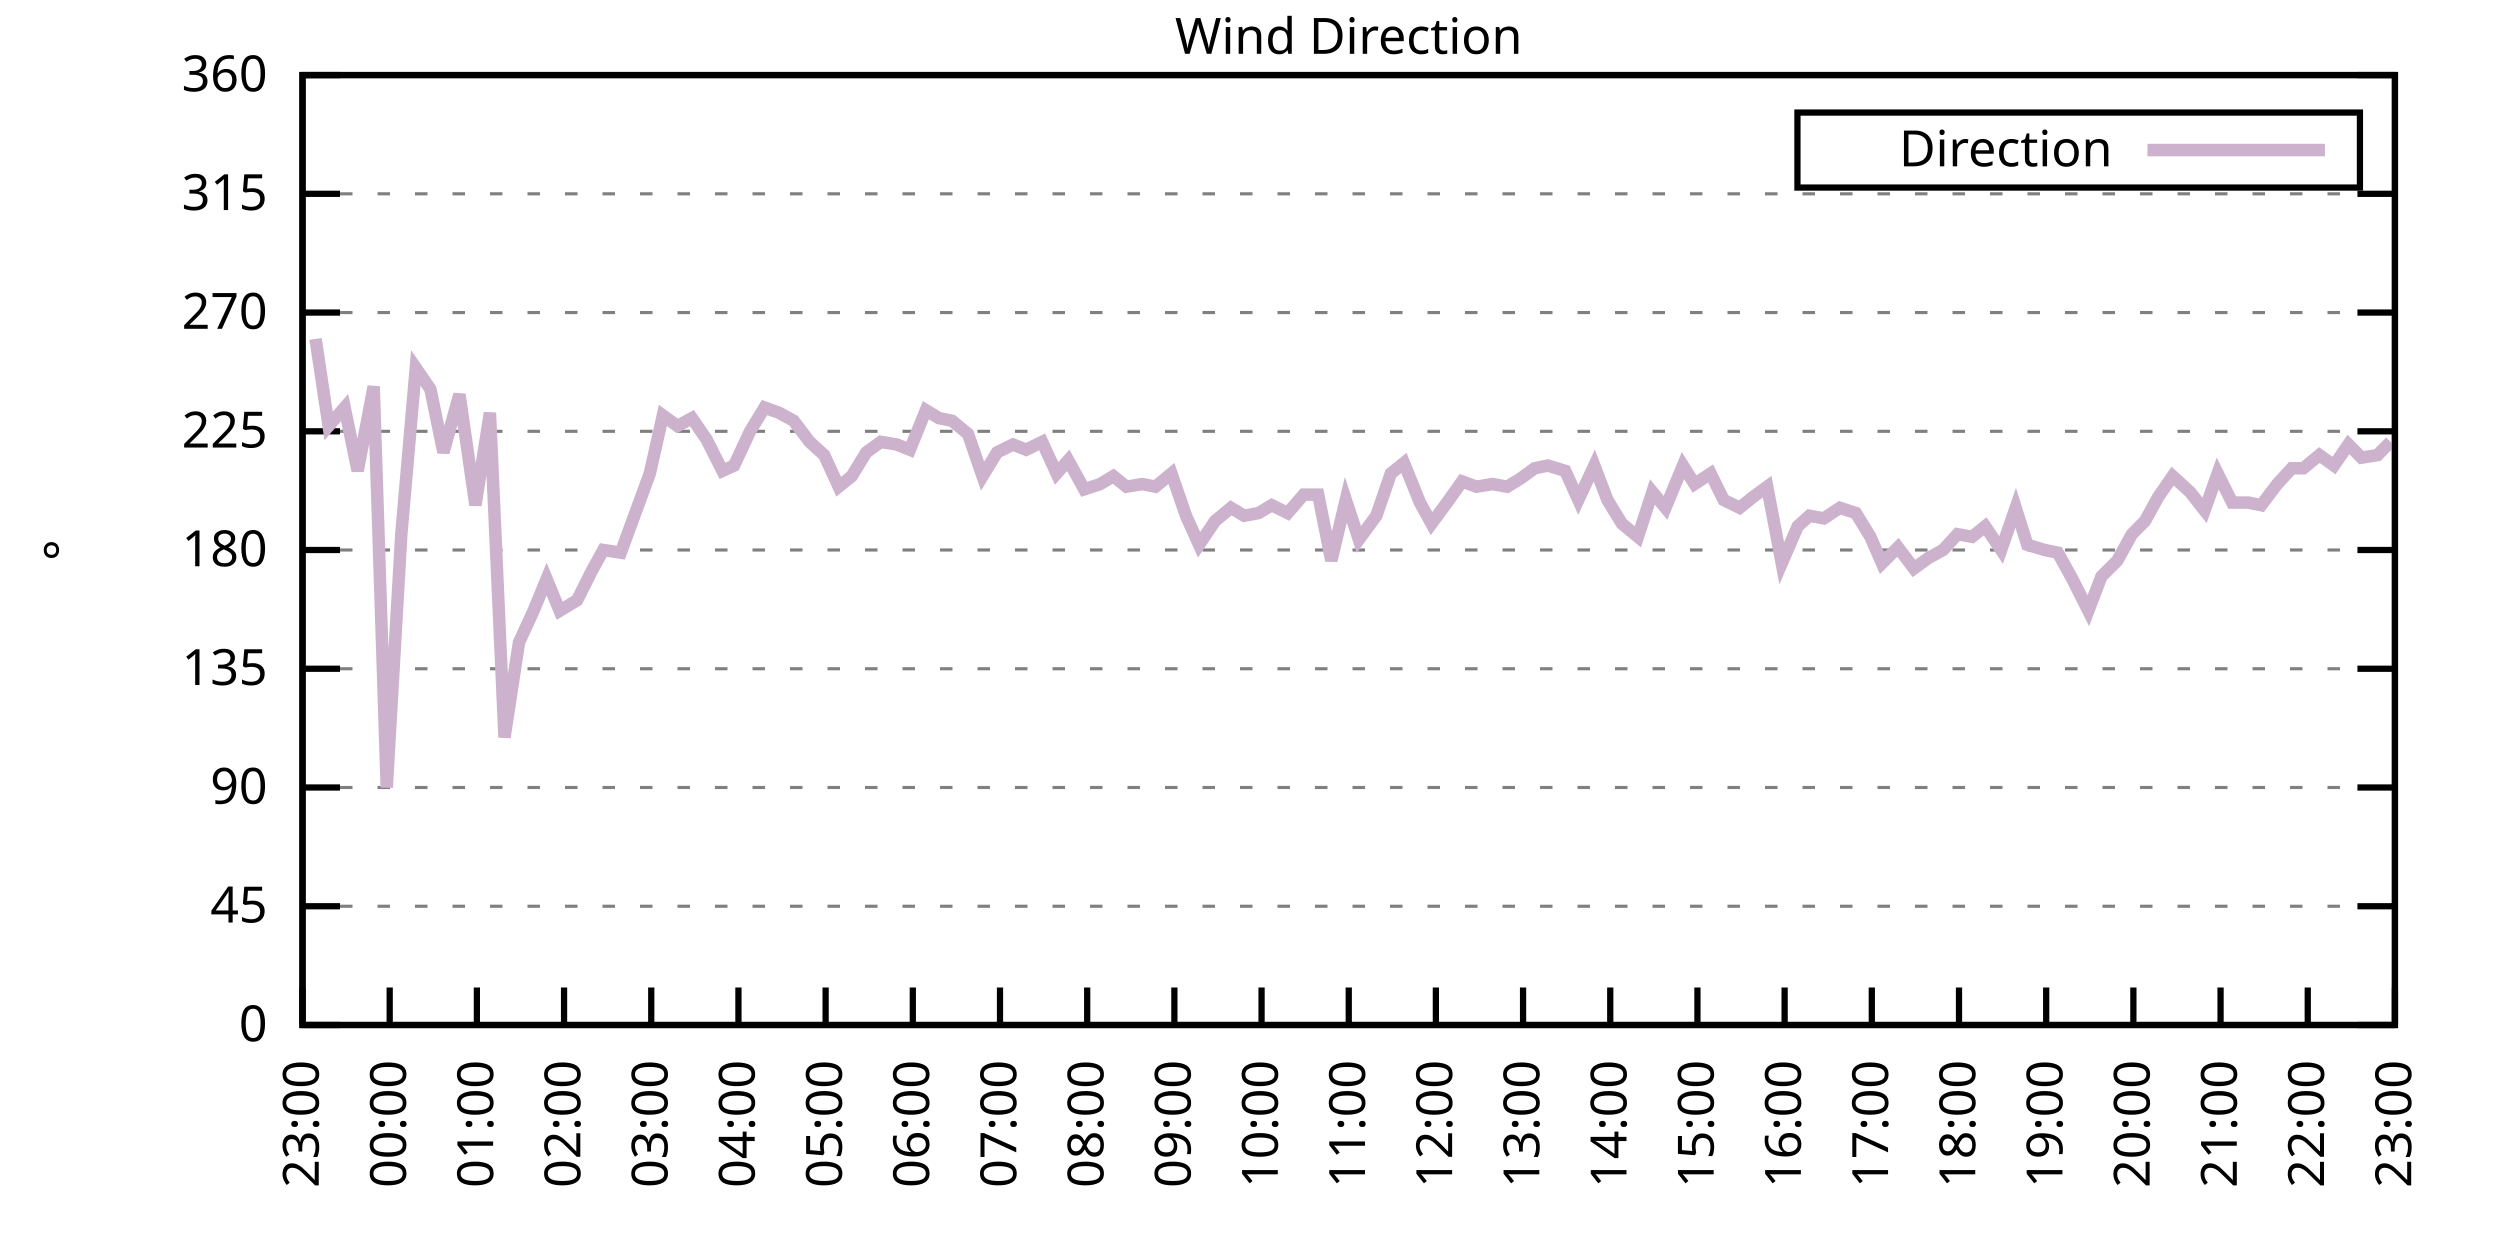
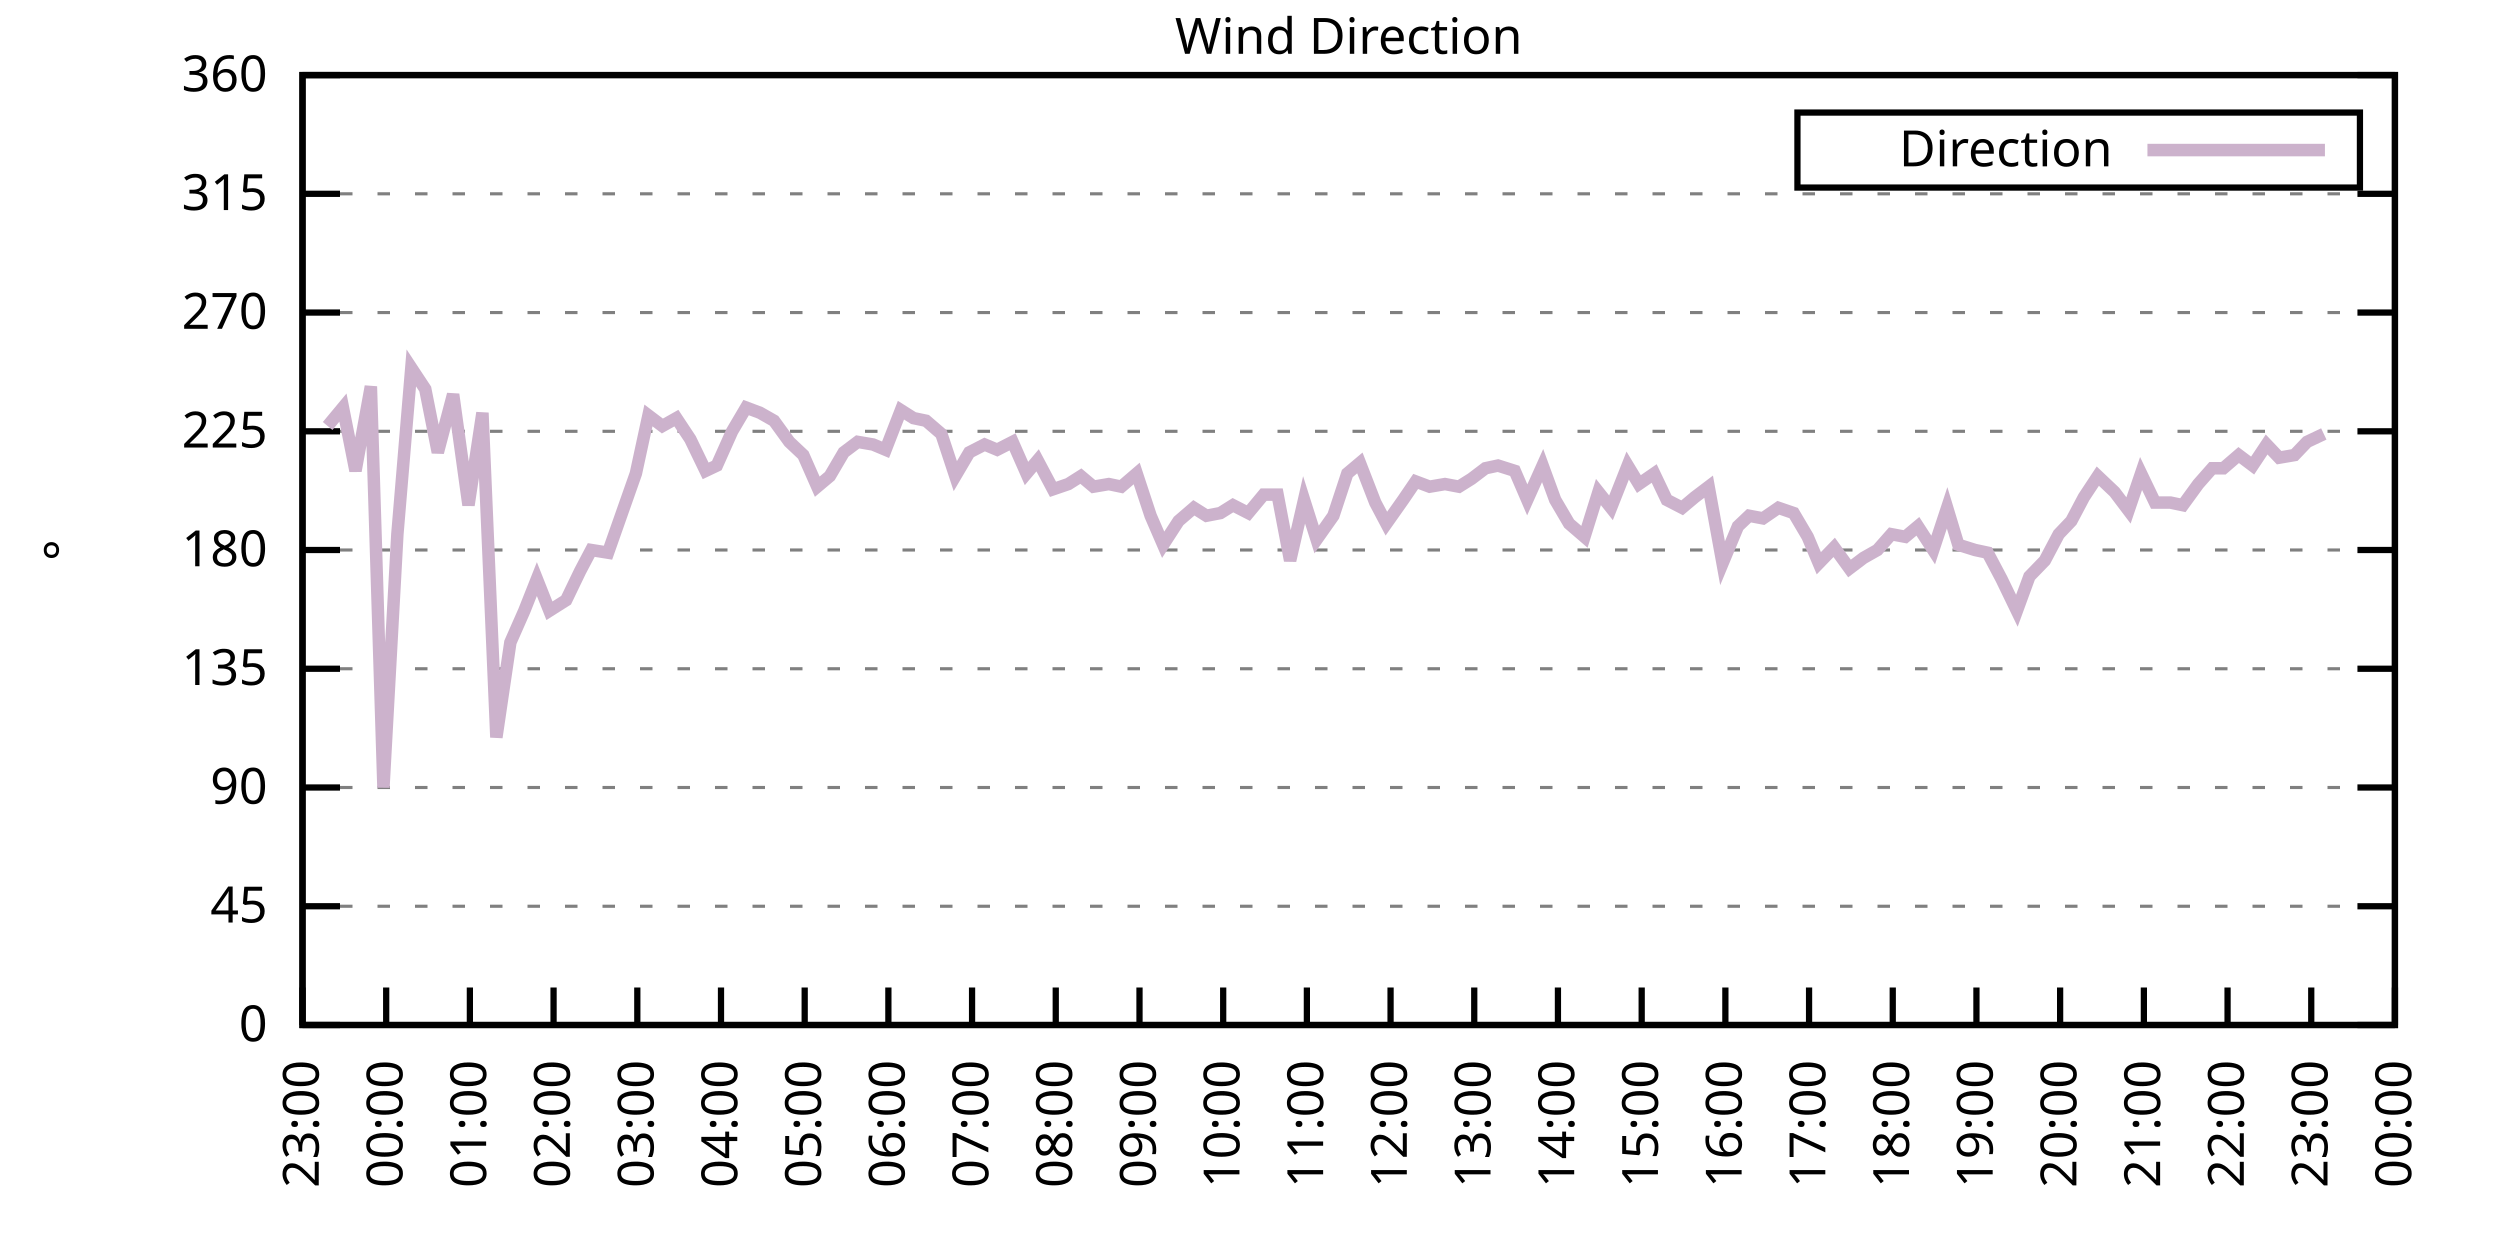
<svg xmlns="http://www.w3.org/2000/svg" xmlns:xlink="http://www.w3.org/1999/xlink" width="400" height="200" viewBox="0 0 400 200">
  <g id="gnuplot_canvas">
    <rect x="0" y="0" width="400" height="200" fill="none" />
    <defs>
      <circle id="gpDot" r="0.5" stroke-width="0.5" stroke="currentColor" />
      <path id="gpPt0" stroke-width="0.333" stroke="currentColor" d="M-1,0 h2 M0,-1 v2" />
      <path id="gpPt1" stroke-width="0.333" stroke="currentColor" d="M-1,-1 L1,1 M1,-1 L-1,1" />
      <path id="gpPt2" stroke-width="0.333" stroke="currentColor" d="M-1,0 L1,0 M0,-1 L0,1 M-1,-1 L1,1 M-1,1 L1,-1" />
      <rect id="gpPt3" stroke-width="0.333" stroke="currentColor" x="-1" y="-1" width="2" height="2" />
      <rect id="gpPt4" stroke-width="0.333" stroke="currentColor" fill="currentColor" x="-1" y="-1" width="2" height="2" />
      <circle id="gpPt5" stroke-width="0.333" stroke="currentColor" cx="0" cy="0" r="1" />
      <use xlink:href="#gpPt5" id="gpPt6" fill="currentColor" stroke="none" />
      <path id="gpPt7" stroke-width="0.333" stroke="currentColor" d="M0,-1.33 L-1.33,0.67 L1.33,0.67 z" />
      <use xlink:href="#gpPt7" id="gpPt8" fill="currentColor" stroke="none" />
      <use xlink:href="#gpPt7" id="gpPt9" stroke="currentColor" transform="rotate(180)" />
      <use xlink:href="#gpPt9" id="gpPt10" fill="currentColor" stroke="none" />
      <use xlink:href="#gpPt3" id="gpPt11" stroke="currentColor" transform="rotate(45)" />
      <use xlink:href="#gpPt11" id="gpPt12" fill="currentColor" stroke="none" />
      <path id="gpPt13" stroke-width="0.333" stroke="currentColor" d="M0,1.330 L1.265,0.411 L0.782,-1.067 L-0.782,-1.076 L-1.265,0.411 z" />
      <use xlink:href="#gpPt13" id="gpPt14" fill="currentColor" stroke="none" />
      <filter id="textbox" filterUnits="objectBoundingBox" x="0" y="0" height="1" width="1">
        <feFlood flood-color="white" flood-opacity="1" result="bgnd" />
        <feComposite in="SourceGraphic" in2="bgnd" operator="atop" />
      </filter>
      <filter id="greybox" filterUnits="objectBoundingBox" x="0" y="0" height="1" width="1">
        <feFlood flood-color="lightgrey" flood-opacity="1" result="grey" />
        <feComposite in="SourceGraphic" in2="grey" operator="atop" />
      </filter>
    </defs>
    <g fill="none" color="white" stroke="currentColor" stroke-width="1.00" stroke-linecap="butt" stroke-linejoin="miter">
</g>
    <g fill="none" color="black" stroke="currentColor" stroke-width="1.00" stroke-linecap="butt" stroke-linejoin="miter">
      <g stroke="none" shape-rendering="crispEdges">
        <polygon fill="rgb(255, 255, 255)" points="48.40,164.00 383.18,164.00 383.18,12.02 48.40,12.02 " />
      </g>
    </g>
    <g fill="none" color="black" stroke="currentColor" stroke-width="1.00" stroke-linecap="butt" stroke-linejoin="miter">
</g>
    <g fill="none" color="black" stroke="black" stroke-width="0.50" stroke-linecap="butt" stroke-linejoin="miter">
</g>
    <g fill="none" color="gray" stroke="currentColor" stroke-width="0.50" stroke-linecap="butt" stroke-linejoin="miter">
      <path stroke="gray" stroke-dasharray="2,4" class="gridline" d="M48.40,164.00 L383.19,164.00  " />
    </g>
    <g fill="none" color="gray" stroke="gray" stroke-width="1.00" stroke-linecap="butt" stroke-linejoin="miter">
</g>
    <g fill="none" color="black" stroke="currentColor" stroke-width="1.00" stroke-linecap="butt" stroke-linejoin="miter">
      <path stroke="black" d="M48.40,164.00 L54.40,164.00 M383.19,164.00 L377.19,164.00  " />
      <g transform="translate(42.80,166.60)" stroke="none" fill="black" font-family="Sans" font-size="8.00" text-anchor="end">
        <text>
          <tspan font-family="Sans"> 0</tspan>
        </text>
      </g>
    </g>
    <g fill="none" color="black" stroke="currentColor" stroke-width="1.00" stroke-linecap="butt" stroke-linejoin="miter">
</g>
    <g fill="none" color="black" stroke="black" stroke-width="0.50" stroke-linecap="butt" stroke-linejoin="miter">
</g>
    <g fill="none" color="gray" stroke="currentColor" stroke-width="0.50" stroke-linecap="butt" stroke-linejoin="miter">
      <path stroke="gray" stroke-dasharray="2,4" class="gridline" d="M48.40,145.00 L383.19,145.00  " />
    </g>
    <g fill="none" color="gray" stroke="gray" stroke-width="1.00" stroke-linecap="butt" stroke-linejoin="miter">
</g>
    <g fill="none" color="black" stroke="currentColor" stroke-width="1.00" stroke-linecap="butt" stroke-linejoin="miter">
      <path stroke="black" d="M48.40,145.00 L54.40,145.00 M383.19,145.00 L377.19,145.00  " />
      <g transform="translate(42.80,147.60)" stroke="none" fill="black" font-family="Sans" font-size="8.00" text-anchor="end">
        <text>
          <tspan font-family="Sans"> 45</tspan>
        </text>
      </g>
    </g>
    <g fill="none" color="black" stroke="currentColor" stroke-width="1.00" stroke-linecap="butt" stroke-linejoin="miter">
</g>
    <g fill="none" color="black" stroke="black" stroke-width="0.50" stroke-linecap="butt" stroke-linejoin="miter">
</g>
    <g fill="none" color="gray" stroke="currentColor" stroke-width="0.50" stroke-linecap="butt" stroke-linejoin="miter">
      <path stroke="gray" stroke-dasharray="2,4" class="gridline" d="M48.40,126.00 L383.19,126.00  " />
    </g>
    <g fill="none" color="gray" stroke="gray" stroke-width="1.00" stroke-linecap="butt" stroke-linejoin="miter">
</g>
    <g fill="none" color="black" stroke="currentColor" stroke-width="1.00" stroke-linecap="butt" stroke-linejoin="miter">
      <path stroke="black" d="M48.40,126.00 L54.40,126.00 M383.19,126.00 L377.19,126.00  " />
      <g transform="translate(42.80,128.60)" stroke="none" fill="black" font-family="Sans" font-size="8.00" text-anchor="end">
        <text>
          <tspan font-family="Sans"> 90</tspan>
        </text>
      </g>
    </g>
    <g fill="none" color="black" stroke="currentColor" stroke-width="1.00" stroke-linecap="butt" stroke-linejoin="miter">
</g>
    <g fill="none" color="black" stroke="black" stroke-width="0.50" stroke-linecap="butt" stroke-linejoin="miter">
</g>
    <g fill="none" color="gray" stroke="currentColor" stroke-width="0.50" stroke-linecap="butt" stroke-linejoin="miter">
      <path stroke="gray" stroke-dasharray="2,4" class="gridline" d="M48.40,107.00 L383.19,107.00  " />
    </g>
    <g fill="none" color="gray" stroke="gray" stroke-width="1.00" stroke-linecap="butt" stroke-linejoin="miter">
</g>
    <g fill="none" color="black" stroke="currentColor" stroke-width="1.00" stroke-linecap="butt" stroke-linejoin="miter">
      <path stroke="black" d="M48.40,107.00 L54.40,107.00 M383.19,107.00 L377.19,107.00  " />
      <g transform="translate(42.80,109.60)" stroke="none" fill="black" font-family="Sans" font-size="8.00" text-anchor="end">
        <text>
          <tspan font-family="Sans"> 135</tspan>
        </text>
      </g>
    </g>
    <g fill="none" color="black" stroke="currentColor" stroke-width="1.00" stroke-linecap="butt" stroke-linejoin="miter">
</g>
    <g fill="none" color="black" stroke="black" stroke-width="0.50" stroke-linecap="butt" stroke-linejoin="miter">
</g>
    <g fill="none" color="gray" stroke="currentColor" stroke-width="0.50" stroke-linecap="butt" stroke-linejoin="miter">
      <path stroke="gray" stroke-dasharray="2,4" class="gridline" d="M48.40,88.00 L383.19,88.00  " />
    </g>
    <g fill="none" color="gray" stroke="gray" stroke-width="1.00" stroke-linecap="butt" stroke-linejoin="miter">
</g>
    <g fill="none" color="black" stroke="currentColor" stroke-width="1.00" stroke-linecap="butt" stroke-linejoin="miter">
      <path stroke="black" d="M48.40,88.00 L54.40,88.00 M383.19,88.00 L377.19,88.00  " />
      <g transform="translate(42.80,90.60)" stroke="none" fill="black" font-family="Sans" font-size="8.00" text-anchor="end">
        <text>
          <tspan font-family="Sans"> 180</tspan>
        </text>
      </g>
    </g>
    <g fill="none" color="black" stroke="currentColor" stroke-width="1.00" stroke-linecap="butt" stroke-linejoin="miter">
</g>
    <g fill="none" color="black" stroke="black" stroke-width="0.50" stroke-linecap="butt" stroke-linejoin="miter">
</g>
    <g fill="none" color="gray" stroke="currentColor" stroke-width="0.50" stroke-linecap="butt" stroke-linejoin="miter">
      <path stroke="gray" stroke-dasharray="2,4" class="gridline" d="M48.40,69.01 L383.19,69.01  " />
    </g>
    <g fill="none" color="gray" stroke="gray" stroke-width="1.00" stroke-linecap="butt" stroke-linejoin="miter">
</g>
    <g fill="none" color="black" stroke="currentColor" stroke-width="1.00" stroke-linecap="butt" stroke-linejoin="miter">
      <path stroke="black" d="M48.40,69.01 L54.40,69.01 M383.19,69.01 L377.19,69.01  " />
      <g transform="translate(42.80,71.61)" stroke="none" fill="black" font-family="Sans" font-size="8.00" text-anchor="end">
        <text>
          <tspan font-family="Sans"> 225</tspan>
        </text>
      </g>
    </g>
    <g fill="none" color="black" stroke="currentColor" stroke-width="1.00" stroke-linecap="butt" stroke-linejoin="miter">
</g>
    <g fill="none" color="black" stroke="black" stroke-width="0.50" stroke-linecap="butt" stroke-linejoin="miter">
</g>
    <g fill="none" color="gray" stroke="currentColor" stroke-width="0.50" stroke-linecap="butt" stroke-linejoin="miter">
      <path stroke="gray" stroke-dasharray="2,4" class="gridline" d="M48.40,50.01 L383.19,50.01  " />
    </g>
    <g fill="none" color="gray" stroke="gray" stroke-width="1.00" stroke-linecap="butt" stroke-linejoin="miter">
</g>
    <g fill="none" color="black" stroke="currentColor" stroke-width="1.00" stroke-linecap="butt" stroke-linejoin="miter">
      <path stroke="black" d="M48.40,50.01 L54.40,50.01 M383.19,50.01 L377.19,50.01  " />
      <g transform="translate(42.80,52.61)" stroke="none" fill="black" font-family="Sans" font-size="8.00" text-anchor="end">
        <text>
          <tspan font-family="Sans"> 270</tspan>
        </text>
      </g>
    </g>
    <g fill="none" color="black" stroke="currentColor" stroke-width="1.00" stroke-linecap="butt" stroke-linejoin="miter">
</g>
    <g fill="none" color="black" stroke="black" stroke-width="0.50" stroke-linecap="butt" stroke-linejoin="miter">
</g>
    <g fill="none" color="gray" stroke="currentColor" stroke-width="0.50" stroke-linecap="butt" stroke-linejoin="miter">
      <path stroke="gray" stroke-dasharray="2,4" class="gridline" d="M48.40,31.01 L383.19,31.01  " />
    </g>
    <g fill="none" color="gray" stroke="gray" stroke-width="1.00" stroke-linecap="butt" stroke-linejoin="miter">
</g>
    <g fill="none" color="black" stroke="currentColor" stroke-width="1.00" stroke-linecap="butt" stroke-linejoin="miter">
      <path stroke="black" d="M48.40,31.01 L54.40,31.01 M383.19,31.01 L377.19,31.01  " />
      <g transform="translate(42.80,33.61)" stroke="none" fill="black" font-family="Sans" font-size="8.00" text-anchor="end">
        <text>
          <tspan font-family="Sans"> 315</tspan>
        </text>
      </g>
    </g>
    <g fill="none" color="black" stroke="currentColor" stroke-width="1.00" stroke-linecap="butt" stroke-linejoin="miter">
</g>
    <g fill="none" color="black" stroke="black" stroke-width="0.50" stroke-linecap="butt" stroke-linejoin="miter">
</g>
    <g fill="none" color="gray" stroke="currentColor" stroke-width="0.50" stroke-linecap="butt" stroke-linejoin="miter">
      <path stroke="gray" stroke-dasharray="2,4" class="gridline" d="M48.40,12.01 L383.19,12.01  " />
    </g>
    <g fill="none" color="gray" stroke="gray" stroke-width="1.00" stroke-linecap="butt" stroke-linejoin="miter">
</g>
    <g fill="none" color="black" stroke="currentColor" stroke-width="1.00" stroke-linecap="butt" stroke-linejoin="miter">
      <path stroke="black" d="M48.40,12.01 L54.40,12.01 M383.19,12.01 L377.19,12.01  " />
      <g transform="translate(42.80,14.61)" stroke="none" fill="black" font-family="Sans" font-size="8.00" text-anchor="end">
        <text>
          <tspan font-family="Sans"> 360</tspan>
        </text>
      </g>
    </g>
    <g fill="none" color="black" stroke="currentColor" stroke-width="1.00" stroke-linecap="butt" stroke-linejoin="miter">
      <path stroke="black" d="M48.40,164.00 L48.40,158.00  " />
      <g transform="translate(51.00,169.60) rotate(270.00)" stroke="none" fill="black" font-family="Sans" font-size="8.00" text-anchor="end">
        <text>
          <tspan font-family="Sans">23:00</tspan>
        </text>
      </g>
    </g>
    <g fill="none" color="black" stroke="currentColor" stroke-width="1.00" stroke-linecap="butt" stroke-linejoin="miter">
-       <path stroke="black" d="M62.35,164.00 L62.35,158.00  " />
-       <g transform="translate(64.95,169.60) rotate(270.00)" stroke="none" fill="black" font-family="Sans" font-size="8.00" text-anchor="end">
+       <path stroke="black" d="M61.79,164.00 L61.79,158.00  " />
+       <g transform="translate(64.39,169.60) rotate(270.00)" stroke="none" fill="black" font-family="Sans" font-size="8.00" text-anchor="end">
        <text>
          <tspan font-family="Sans">00:00</tspan>
        </text>
      </g>
    </g>
    <g fill="none" color="black" stroke="currentColor" stroke-width="1.00" stroke-linecap="butt" stroke-linejoin="miter">
-       <path stroke="black" d="M76.30,164.00 L76.30,158.00  " />
-       <g transform="translate(78.90,169.60) rotate(270.00)" stroke="none" fill="black" font-family="Sans" font-size="8.00" text-anchor="end">
+       <path stroke="black" d="M75.18,164.00 L75.18,158.00  " />
+       <g transform="translate(77.78,169.60) rotate(270.00)" stroke="none" fill="black" font-family="Sans" font-size="8.00" text-anchor="end">
        <text>
          <tspan font-family="Sans">01:00</tspan>
        </text>
      </g>
    </g>
    <g fill="none" color="black" stroke="currentColor" stroke-width="1.00" stroke-linecap="butt" stroke-linejoin="miter">
-       <path stroke="black" d="M90.25,164.00 L90.25,158.00  " />
-       <g transform="translate(92.85,169.60) rotate(270.00)" stroke="none" fill="black" font-family="Sans" font-size="8.00" text-anchor="end">
+       <path stroke="black" d="M88.57,164.00 L88.57,158.00  " />
+       <g transform="translate(91.17,169.60) rotate(270.00)" stroke="none" fill="black" font-family="Sans" font-size="8.00" text-anchor="end">
        <text>
          <tspan font-family="Sans">02:00</tspan>
        </text>
      </g>
    </g>
    <g fill="none" color="black" stroke="currentColor" stroke-width="1.00" stroke-linecap="butt" stroke-linejoin="miter">
-       <path stroke="black" d="M104.20,164.00 L104.20,158.00  " />
-       <g transform="translate(106.80,169.60) rotate(270.00)" stroke="none" fill="black" font-family="Sans" font-size="8.00" text-anchor="end">
+       <path stroke="black" d="M101.97,164.00 L101.97,158.00  " />
+       <g transform="translate(104.57,169.60) rotate(270.00)" stroke="none" fill="black" font-family="Sans" font-size="8.00" text-anchor="end">
        <text>
          <tspan font-family="Sans">03:00</tspan>
        </text>
      </g>
    </g>
    <g fill="none" color="black" stroke="currentColor" stroke-width="1.00" stroke-linecap="butt" stroke-linejoin="miter">
-       <path stroke="black" d="M118.15,164.00 L118.15,158.00  " />
-       <g transform="translate(120.75,169.60) rotate(270.00)" stroke="none" fill="black" font-family="Sans" font-size="8.00" text-anchor="end">
+       <path stroke="black" d="M115.36,164.00 L115.36,158.00  " />
+       <g transform="translate(117.96,169.60) rotate(270.00)" stroke="none" fill="black" font-family="Sans" font-size="8.00" text-anchor="end">
        <text>
          <tspan font-family="Sans">04:00</tspan>
        </text>
      </g>
    </g>
    <g fill="none" color="black" stroke="currentColor" stroke-width="1.00" stroke-linecap="butt" stroke-linejoin="miter">
-       <path stroke="black" d="M132.10,164.00 L132.10,158.00  " />
-       <g transform="translate(134.70,169.60) rotate(270.00)" stroke="none" fill="black" font-family="Sans" font-size="8.00" text-anchor="end">
+       <path stroke="black" d="M128.75,164.00 L128.75,158.00  " />
+       <g transform="translate(131.35,169.60) rotate(270.00)" stroke="none" fill="black" font-family="Sans" font-size="8.00" text-anchor="end">
        <text>
          <tspan font-family="Sans">05:00</tspan>
        </text>
      </g>
    </g>
    <g fill="none" color="black" stroke="currentColor" stroke-width="1.00" stroke-linecap="butt" stroke-linejoin="miter">
-       <path stroke="black" d="M146.05,164.00 L146.05,158.00  " />
-       <g transform="translate(148.65,169.60) rotate(270.00)" stroke="none" fill="black" font-family="Sans" font-size="8.00" text-anchor="end">
+       <path stroke="black" d="M142.14,164.00 L142.14,158.00  " />
+       <g transform="translate(144.74,169.60) rotate(270.00)" stroke="none" fill="black" font-family="Sans" font-size="8.00" text-anchor="end">
        <text>
          <tspan font-family="Sans">06:00</tspan>
        </text>
      </g>
    </g>
    <g fill="none" color="black" stroke="currentColor" stroke-width="1.00" stroke-linecap="butt" stroke-linejoin="miter">
-       <path stroke="black" d="M160.00,164.00 L160.00,158.00  " />
-       <g transform="translate(162.60,169.60) rotate(270.00)" stroke="none" fill="black" font-family="Sans" font-size="8.00" text-anchor="end">
+       <path stroke="black" d="M155.53,164.00 L155.53,158.00  " />
+       <g transform="translate(158.13,169.60) rotate(270.00)" stroke="none" fill="black" font-family="Sans" font-size="8.00" text-anchor="end">
        <text>
          <tspan font-family="Sans">07:00</tspan>
        </text>
      </g>
    </g>
    <g fill="none" color="black" stroke="currentColor" stroke-width="1.00" stroke-linecap="butt" stroke-linejoin="miter">
-       <path stroke="black" d="M173.95,164.00 L173.95,158.00  " />
-       <g transform="translate(176.55,169.60) rotate(270.00)" stroke="none" fill="black" font-family="Sans" font-size="8.00" text-anchor="end">
+       <path stroke="black" d="M168.92,164.00 L168.92,158.00  " />
+       <g transform="translate(171.52,169.60) rotate(270.00)" stroke="none" fill="black" font-family="Sans" font-size="8.00" text-anchor="end">
        <text>
          <tspan font-family="Sans">08:00</tspan>
        </text>
      </g>
    </g>
    <g fill="none" color="black" stroke="currentColor" stroke-width="1.00" stroke-linecap="butt" stroke-linejoin="miter">
-       <path stroke="black" d="M187.90,164.00 L187.90,158.00  " />
-       <g transform="translate(190.50,169.60) rotate(270.00)" stroke="none" fill="black" font-family="Sans" font-size="8.00" text-anchor="end">
+       <path stroke="black" d="M182.32,164.00 L182.32,158.00  " />
+       <g transform="translate(184.92,169.60) rotate(270.00)" stroke="none" fill="black" font-family="Sans" font-size="8.00" text-anchor="end">
        <text>
          <tspan font-family="Sans">09:00</tspan>
        </text>
      </g>
    </g>
    <g fill="none" color="black" stroke="currentColor" stroke-width="1.00" stroke-linecap="butt" stroke-linejoin="miter">
-       <path stroke="black" d="M201.85,164.00 L201.85,158.00  " />
-       <g transform="translate(204.45,169.60) rotate(270.00)" stroke="none" fill="black" font-family="Sans" font-size="8.00" text-anchor="end">
+       <path stroke="black" d="M195.71,164.00 L195.71,158.00  " />
+       <g transform="translate(198.31,169.60) rotate(270.00)" stroke="none" fill="black" font-family="Sans" font-size="8.00" text-anchor="end">
        <text>
          <tspan font-family="Sans">10:00</tspan>
        </text>
      </g>
    </g>
    <g fill="none" color="black" stroke="currentColor" stroke-width="1.00" stroke-linecap="butt" stroke-linejoin="miter">
-       <path stroke="black" d="M215.80,164.00 L215.80,158.00  " />
-       <g transform="translate(218.40,169.60) rotate(270.00)" stroke="none" fill="black" font-family="Sans" font-size="8.00" text-anchor="end">
+       <path stroke="black" d="M209.10,164.00 L209.10,158.00  " />
+       <g transform="translate(211.70,169.60) rotate(270.00)" stroke="none" fill="black" font-family="Sans" font-size="8.00" text-anchor="end">
        <text>
          <tspan font-family="Sans">11:00</tspan>
        </text>
      </g>
    </g>
    <g fill="none" color="black" stroke="currentColor" stroke-width="1.00" stroke-linecap="butt" stroke-linejoin="miter">
-       <path stroke="black" d="M229.74,164.00 L229.74,158.00  " />
-       <g transform="translate(232.34,169.60) rotate(270.00)" stroke="none" fill="black" font-family="Sans" font-size="8.00" text-anchor="end">
+       <path stroke="black" d="M222.49,164.00 L222.49,158.00  " />
+       <g transform="translate(225.09,169.60) rotate(270.00)" stroke="none" fill="black" font-family="Sans" font-size="8.00" text-anchor="end">
        <text>
          <tspan font-family="Sans">12:00</tspan>
        </text>
      </g>
    </g>
    <g fill="none" color="black" stroke="currentColor" stroke-width="1.00" stroke-linecap="butt" stroke-linejoin="miter">
-       <path stroke="black" d="M243.69,164.00 L243.69,158.00  " />
-       <g transform="translate(246.29,169.60) rotate(270.00)" stroke="none" fill="black" font-family="Sans" font-size="8.00" text-anchor="end">
+       <path stroke="black" d="M235.88,164.00 L235.88,158.00  " />
+       <g transform="translate(238.48,169.60) rotate(270.00)" stroke="none" fill="black" font-family="Sans" font-size="8.00" text-anchor="end">
        <text>
          <tspan font-family="Sans">13:00</tspan>
        </text>
      </g>
    </g>
    <g fill="none" color="black" stroke="currentColor" stroke-width="1.00" stroke-linecap="butt" stroke-linejoin="miter">
-       <path stroke="black" d="M257.64,164.00 L257.64,158.00  " />
-       <g transform="translate(260.24,169.60) rotate(270.00)" stroke="none" fill="black" font-family="Sans" font-size="8.00" text-anchor="end">
+       <path stroke="black" d="M249.27,164.00 L249.27,158.00  " />
+       <g transform="translate(251.87,169.60) rotate(270.00)" stroke="none" fill="black" font-family="Sans" font-size="8.00" text-anchor="end">
        <text>
          <tspan font-family="Sans">14:00</tspan>
        </text>
      </g>
    </g>
    <g fill="none" color="black" stroke="currentColor" stroke-width="1.00" stroke-linecap="butt" stroke-linejoin="miter">
-       <path stroke="black" d="M271.59,164.00 L271.59,158.00  " />
-       <g transform="translate(274.19,169.60) rotate(270.00)" stroke="none" fill="black" font-family="Sans" font-size="8.00" text-anchor="end">
+       <path stroke="black" d="M262.67,164.00 L262.67,158.00  " />
+       <g transform="translate(265.27,169.60) rotate(270.00)" stroke="none" fill="black" font-family="Sans" font-size="8.00" text-anchor="end">
        <text>
          <tspan font-family="Sans">15:00</tspan>
        </text>
      </g>
    </g>
    <g fill="none" color="black" stroke="currentColor" stroke-width="1.00" stroke-linecap="butt" stroke-linejoin="miter">
-       <path stroke="black" d="M285.54,164.00 L285.54,158.00  " />
-       <g transform="translate(288.14,169.60) rotate(270.00)" stroke="none" fill="black" font-family="Sans" font-size="8.00" text-anchor="end">
+       <path stroke="black" d="M276.06,164.00 L276.06,158.00  " />
+       <g transform="translate(278.66,169.60) rotate(270.00)" stroke="none" fill="black" font-family="Sans" font-size="8.00" text-anchor="end">
        <text>
          <tspan font-family="Sans">16:00</tspan>
        </text>
      </g>
    </g>
    <g fill="none" color="black" stroke="currentColor" stroke-width="1.00" stroke-linecap="butt" stroke-linejoin="miter">
-       <path stroke="black" d="M299.49,164.00 L299.49,158.00  " />
-       <g transform="translate(302.09,169.60) rotate(270.00)" stroke="none" fill="black" font-family="Sans" font-size="8.00" text-anchor="end">
+       <path stroke="black" d="M289.45,164.00 L289.45,158.00  " />
+       <g transform="translate(292.05,169.60) rotate(270.00)" stroke="none" fill="black" font-family="Sans" font-size="8.00" text-anchor="end">
        <text>
          <tspan font-family="Sans">17:00</tspan>
        </text>
      </g>
    </g>
    <g fill="none" color="black" stroke="currentColor" stroke-width="1.00" stroke-linecap="butt" stroke-linejoin="miter">
-       <path stroke="black" d="M313.44,164.00 L313.44,158.00  " />
-       <g transform="translate(316.04,169.60) rotate(270.00)" stroke="none" fill="black" font-family="Sans" font-size="8.00" text-anchor="end">
+       <path stroke="black" d="M302.84,164.00 L302.84,158.00  " />
+       <g transform="translate(305.44,169.60) rotate(270.00)" stroke="none" fill="black" font-family="Sans" font-size="8.00" text-anchor="end">
        <text>
          <tspan font-family="Sans">18:00</tspan>
        </text>
      </g>
    </g>
    <g fill="none" color="black" stroke="currentColor" stroke-width="1.00" stroke-linecap="butt" stroke-linejoin="miter">
-       <path stroke="black" d="M327.39,164.00 L327.39,158.00  " />
-       <g transform="translate(329.99,169.60) rotate(270.00)" stroke="none" fill="black" font-family="Sans" font-size="8.00" text-anchor="end">
+       <path stroke="black" d="M316.23,164.00 L316.23,158.00  " />
+       <g transform="translate(318.83,169.60) rotate(270.00)" stroke="none" fill="black" font-family="Sans" font-size="8.00" text-anchor="end">
        <text>
          <tspan font-family="Sans">19:00</tspan>
        </text>
      </g>
    </g>
    <g fill="none" color="black" stroke="currentColor" stroke-width="1.00" stroke-linecap="butt" stroke-linejoin="miter">
-       <path stroke="black" d="M341.34,164.00 L341.34,158.00  " />
-       <g transform="translate(343.94,169.60) rotate(270.00)" stroke="none" fill="black" font-family="Sans" font-size="8.00" text-anchor="end">
+       <path stroke="black" d="M329.62,164.00 L329.62,158.00  " />
+       <g transform="translate(332.22,169.60) rotate(270.00)" stroke="none" fill="black" font-family="Sans" font-size="8.00" text-anchor="end">
        <text>
          <tspan font-family="Sans">20:00</tspan>
        </text>
      </g>
    </g>
    <g fill="none" color="black" stroke="currentColor" stroke-width="1.00" stroke-linecap="butt" stroke-linejoin="miter">
-       <path stroke="black" d="M355.29,164.00 L355.29,158.00  " />
-       <g transform="translate(357.89,169.60) rotate(270.00)" stroke="none" fill="black" font-family="Sans" font-size="8.00" text-anchor="end">
+       <path stroke="black" d="M343.02,164.00 L343.02,158.00  " />
+       <g transform="translate(345.62,169.60) rotate(270.00)" stroke="none" fill="black" font-family="Sans" font-size="8.00" text-anchor="end">
        <text>
          <tspan font-family="Sans">21:00</tspan>
        </text>
      </g>
    </g>
    <g fill="none" color="black" stroke="currentColor" stroke-width="1.00" stroke-linecap="butt" stroke-linejoin="miter">
-       <path stroke="black" d="M369.24,164.00 L369.24,158.00  " />
-       <g transform="translate(371.84,169.60) rotate(270.00)" stroke="none" fill="black" font-family="Sans" font-size="8.00" text-anchor="end">
+       <path stroke="black" d="M356.41,164.00 L356.41,158.00  " />
+       <g transform="translate(359.01,169.60) rotate(270.00)" stroke="none" fill="black" font-family="Sans" font-size="8.00" text-anchor="end">
        <text>
          <tspan font-family="Sans">22:00</tspan>
+         </text>
+       </g>
+     </g>
+     <g fill="none" color="black" stroke="currentColor" stroke-width="1.00" stroke-linecap="butt" stroke-linejoin="miter">
+       <path stroke="black" d="M369.80,164.00 L369.80,158.00  " />
+       <g transform="translate(372.40,169.60) rotate(270.00)" stroke="none" fill="black" font-family="Sans" font-size="8.00" text-anchor="end">
+         <text>
+           <tspan font-family="Sans">23:00</tspan>
        </text>
      </g>
    </g>
    <g fill="none" color="black" stroke="currentColor" stroke-width="1.00" stroke-linecap="butt" stroke-linejoin="miter">
      <path stroke="black" d="M383.19,164.00 L383.19,158.00  " />
      <g transform="translate(385.79,169.60) rotate(270.00)" stroke="none" fill="black" font-family="Sans" font-size="8.00" text-anchor="end">
        <text>
-           <tspan font-family="Sans">23:00</tspan>
+           <tspan font-family="Sans">00:00</tspan>
        </text>
      </g>
    </g>
    <g fill="none" color="black" stroke="currentColor" stroke-width="1.00" stroke-linecap="butt" stroke-linejoin="miter">
</g>
    <g fill="none" color="black" stroke="currentColor" stroke-width="1.00" stroke-linecap="butt" stroke-linejoin="miter">
      <path stroke="black" d="M48.40,12.01 L48.40,164.00 L383.19,164.00 L383.19,12.01 L48.40,12.01 Z  " />
    </g>
    <g fill="none" color="black" stroke="currentColor" stroke-width="1.00" stroke-linecap="butt" stroke-linejoin="miter">
</g>
    <g fill="none" color="black" stroke="currentColor" stroke-width="1.00" stroke-linecap="butt" stroke-linejoin="miter">
      <path stroke="black" d="M287.59,30.01 L287.59,18.01 L377.59,18.01 L377.59,30.01 L287.59,30.01 Z  " />
    </g>
    <g id="Wind_direction_plot_1">
      <g fill="none" color="white" stroke="black" stroke-width="2.00" stroke-linecap="butt" stroke-linejoin="miter">
</g>
      <g fill="none" color="black" stroke="currentColor" stroke-width="2.00" stroke-linecap="butt" stroke-linejoin="miter">
        <g transform="translate(337.99,26.61)" stroke="none" fill="black" font-family="Sans" font-size="8.00" text-anchor="end">
          <text>
            <tspan font-family="Sans">Direction</tspan>
          </text>
        </g>
      </g>
      <g fill="none" color="black" stroke="currentColor" stroke-width="2.00" stroke-linecap="butt" stroke-linejoin="miter">
-         <path stroke="rgb(204, 178, 204)" d="M343.59,24.01 L371.99,24.01 M50.49,54.23 L52.58,68.16 L55.14,65.21 L57.23,75.34 L59.79,61.83 L61.88,126.00   L64.21,85.47 L66.53,58.87 L68.86,62.25 L70.95,72.38 L73.51,63.10 L76.07,80.83 L78.39,66.05 L80.72,117.98   L83.04,102.78 L85.37,97.72 L87.46,92.65 L89.55,97.72 L92.34,96.03 L94.67,91.38 L96.53,88.00 L99.32,88.43   L103.97,75.76 L106.06,66.47 L108.38,68.16 L110.71,66.90 L113.03,70.27 L115.59,75.34 L117.45,74.49 L120.01,69.01   L122.33,65.21 L124.66,66.05 L126.98,67.32 L129.54,70.70 L131.87,72.81 L134.19,77.87 L136.28,76.18 L138.61,72.38   L140.93,70.70 L143.49,71.12 L145.58,71.96 L148.14,65.63 L150.23,66.90 L152.32,67.32 L154.88,69.43 L157.21,76.18   L159.53,72.38 L162.09,71.12 L164.18,71.96 L166.74,70.70 L169.06,75.76 L170.92,73.65 L173.48,78.29 L176.04,77.45   L178.13,76.18 L180.22,77.87 L182.78,77.45 L184.87,77.87 L187.43,75.76 L189.76,82.52 L191.85,87.16 L194.41,83.36   L196.96,81.25 L199.06,82.52 L201.38,82.09 L203.47,80.83 L206.03,82.09 L208.59,79.14 L210.91,79.14 L213.01,89.69   L215.33,79.98 L217.42,86.32 L220.21,82.52 L222.54,75.76 L224.63,74.07 L227.19,80.41 L229.05,83.78 L231.84,79.98   L233.93,77.03 L236.25,77.87 L238.81,77.45 L241.14,77.87 L243.23,76.61 L245.55,74.92 L247.65,74.49 L250.44,75.34   L252.53,79.98 L255.09,74.49 L257.18,79.98 L259.50,83.78 L262.06,85.89 L264.39,78.72 L266.48,81.25 L269.27,74.49   L271.13,77.45 L273.69,75.76 L275.78,79.98 L278.34,81.25 L280.43,79.56 L282.75,77.87 L285.08,90.12 L287.64,84.21   L289.50,82.52 L291.82,82.94 L294.38,81.25 L296.94,82.09 L299.26,85.89 L301.12,90.12 L303.68,87.58 L306.23,90.96   L308.56,89.27 L310.88,88.00 L313.21,85.47 L315.53,85.89 L317.63,84.21 L320.18,88.00 L322.51,81.25 L324.37,87.16   L327.16,88.00 L329.25,88.43 L331.58,92.65 L334.13,97.72 L336.23,92.23 L338.78,89.69 L341.11,85.47 L343.20,83.36   L345.29,79.56 L347.62,76.18 L350.41,78.72 L352.73,81.67 L354.83,75.76 L357.15,80.41 L359.71,80.41 L361.80,80.83   L364.36,77.45 L366.68,74.92 L368.54,74.92 L371.10,72.81 L373.43,74.49 L375.75,71.12 L377.84,73.23 L380.40,72.81   L382.49,70.70  " />
+         <path stroke="rgb(204, 178, 204)" d="M343.59,24.01 L371.99,24.01 M52.42,68.16 L54.87,65.21 L56.88,75.34 L59.34,61.83 L61.35,126.00 L63.58,85.47   L65.81,58.87 L68.04,62.25 L70.05,72.38 L72.50,63.10 L74.96,80.83 L77.19,66.05 L79.42,117.98 L81.66,102.78   L83.89,97.72 L85.90,92.65 L87.91,97.72 L90.58,96.03 L92.82,91.38 L94.60,88.00 L97.28,88.43 L101.74,75.76   L103.75,66.47 L105.98,68.16 L108.22,66.90 L110.45,70.27 L112.90,75.34 L114.69,74.49 L117.14,69.01 L119.38,65.21   L121.61,66.05 L123.84,67.32 L126.29,70.70 L128.53,72.81 L130.76,77.87 L132.77,76.18 L135.00,72.38 L137.23,70.70   L139.69,71.12 L141.69,71.96 L144.15,65.63 L146.16,66.90 L148.17,67.32 L150.62,69.43 L152.85,76.18 L155.09,72.38   L157.54,71.12 L159.55,71.96 L162.01,70.70 L164.24,75.76 L166.02,73.65 L168.48,78.29 L170.93,77.45 L172.94,76.18   L174.95,77.87 L177.41,77.45 L179.41,77.87 L181.87,75.76 L184.10,82.52 L186.11,87.16 L188.57,83.36 L191.02,81.25   L193.03,82.52 L195.26,82.09 L197.27,80.83 L199.73,82.09 L202.18,79.14 L204.41,79.14 L206.42,89.69 L208.65,79.98   L210.66,86.32 L213.34,82.52 L215.57,75.76 L217.58,74.07 L220.04,80.41 L221.82,83.78 L224.50,79.98 L226.51,77.03   L228.74,77.87 L231.20,77.45 L233.43,77.87 L235.44,76.61 L237.67,74.92 L239.68,74.49 L242.36,75.34 L244.36,79.98   L246.82,74.49 L248.83,79.98 L251.06,83.78 L253.51,85.89 L255.75,78.72 L257.76,81.25 L260.43,74.49 L262.22,77.45   L264.67,75.76 L266.68,79.98 L269.14,81.25 L271.15,79.56 L273.38,77.87 L275.61,90.12 L278.07,84.21 L279.85,82.52   L282.08,82.94 L284.54,81.25 L286.99,82.09 L289.23,85.89 L291.01,90.12 L293.47,87.58 L295.92,90.96 L298.15,89.27   L300.39,88.00 L302.62,85.47 L304.85,85.89 L306.86,84.21 L309.31,88.00 L311.54,81.25 L313.33,87.16 L316.01,88.00   L318.02,88.43 L320.25,92.65 L322.70,97.72 L324.71,92.23 L327.17,89.69 L329.40,85.47 L331.41,83.36 L333.42,79.56   L335.65,76.18 L338.33,78.72 L340.56,81.67 L342.57,75.76 L344.80,80.41 L347.26,80.41 L349.26,80.83 L351.72,77.45   L353.95,74.92 L355.74,74.92 L358.19,72.81 L360.42,74.49 L362.66,71.12 L364.66,73.23 L367.12,72.81 L369.13,70.70   L371.81,69.43  " />
      </g>
    </g>
    <g fill="none" color="black" stroke="currentColor" stroke-width="2.00" stroke-linecap="butt" stroke-linejoin="miter">
</g>
    <g fill="none" color="black" stroke="black" stroke-width="1.00" stroke-linecap="butt" stroke-linejoin="miter">
</g>
    <g fill="none" color="black" stroke="currentColor" stroke-width="1.00" stroke-linecap="butt" stroke-linejoin="miter">
      <path stroke="black" d="M48.40,12.01 L48.40,164.00 L383.19,164.00 L383.19,12.01 L48.40,12.01 Z  " />
      <g transform="translate(12.80,88.01) rotate(270.00)" stroke="none" fill="black" font-family="Sans" font-size="8.00" text-anchor="middle">
        <text>
          <tspan font-family="Sans">°</tspan>
        </text>
      </g>
    </g>
    <g fill="none" color="black" stroke="currentColor" stroke-width="1.00" stroke-linecap="butt" stroke-linejoin="miter">
</g>
    <g fill="none" color="black" stroke="currentColor" stroke-width="1.00" stroke-linecap="butt" stroke-linejoin="miter">
      <g transform="translate(215.79,8.61)" stroke="none" fill="black" font-family="Sans" font-size="8.00" text-anchor="middle">
        <text>
          <tspan font-family="Sans">Wind Direction</tspan>
        </text>
      </g>
    </g>
    <g fill="none" color="black" stroke="currentColor" stroke-width="1.00" stroke-linecap="butt" stroke-linejoin="miter">
</g>
  </g>
</svg>
